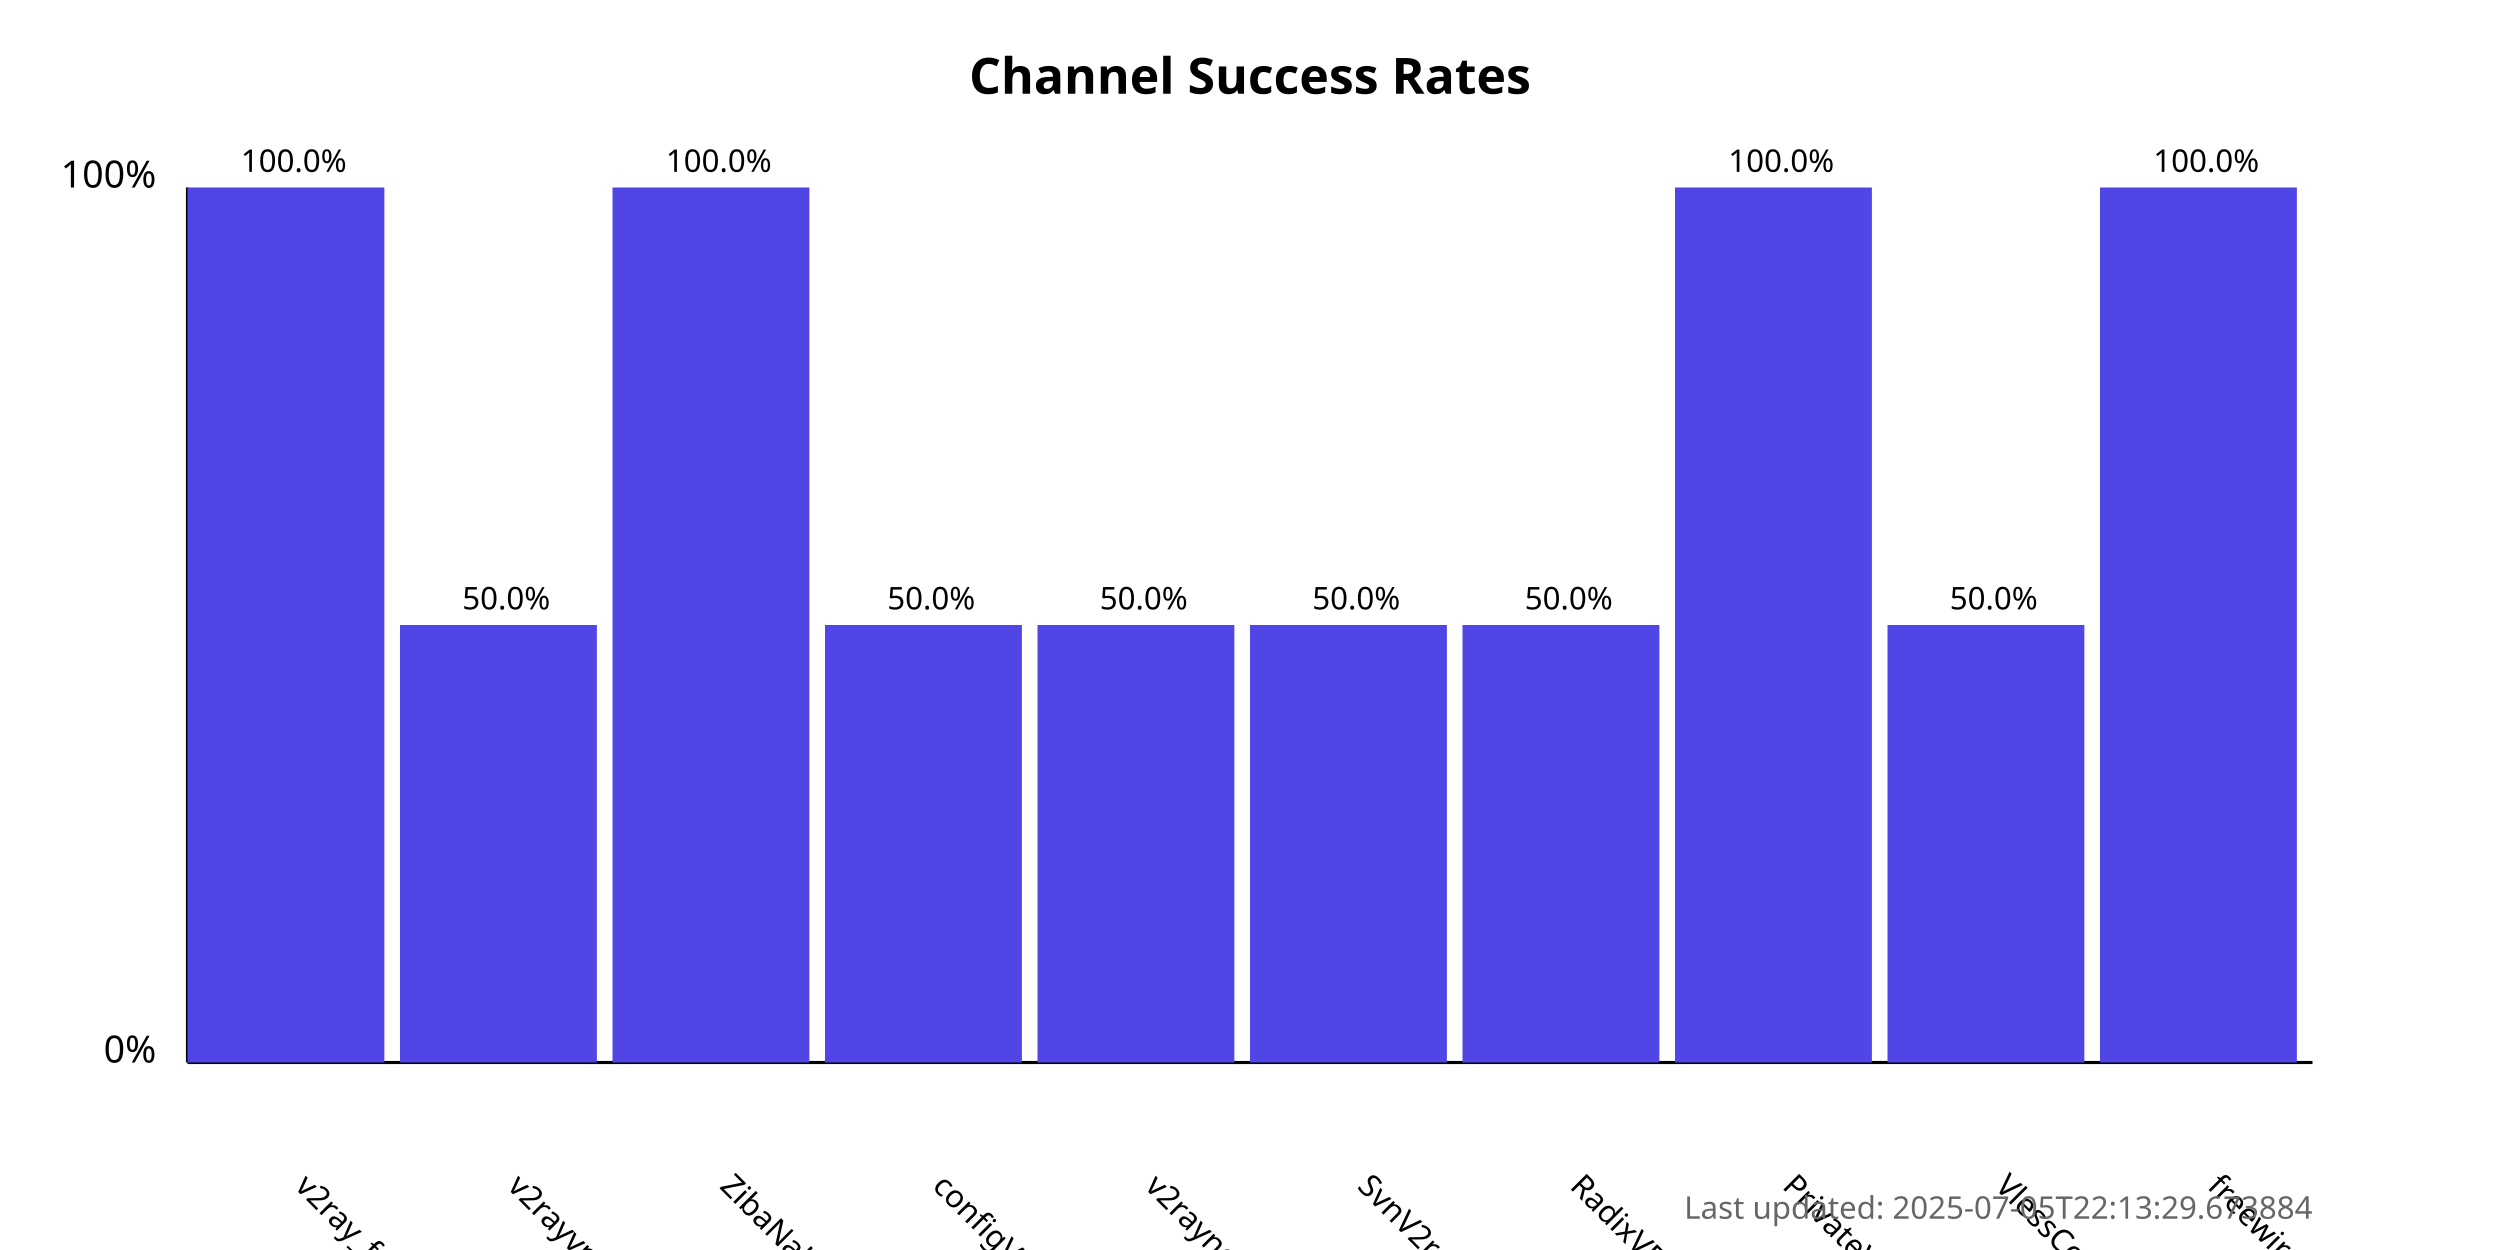
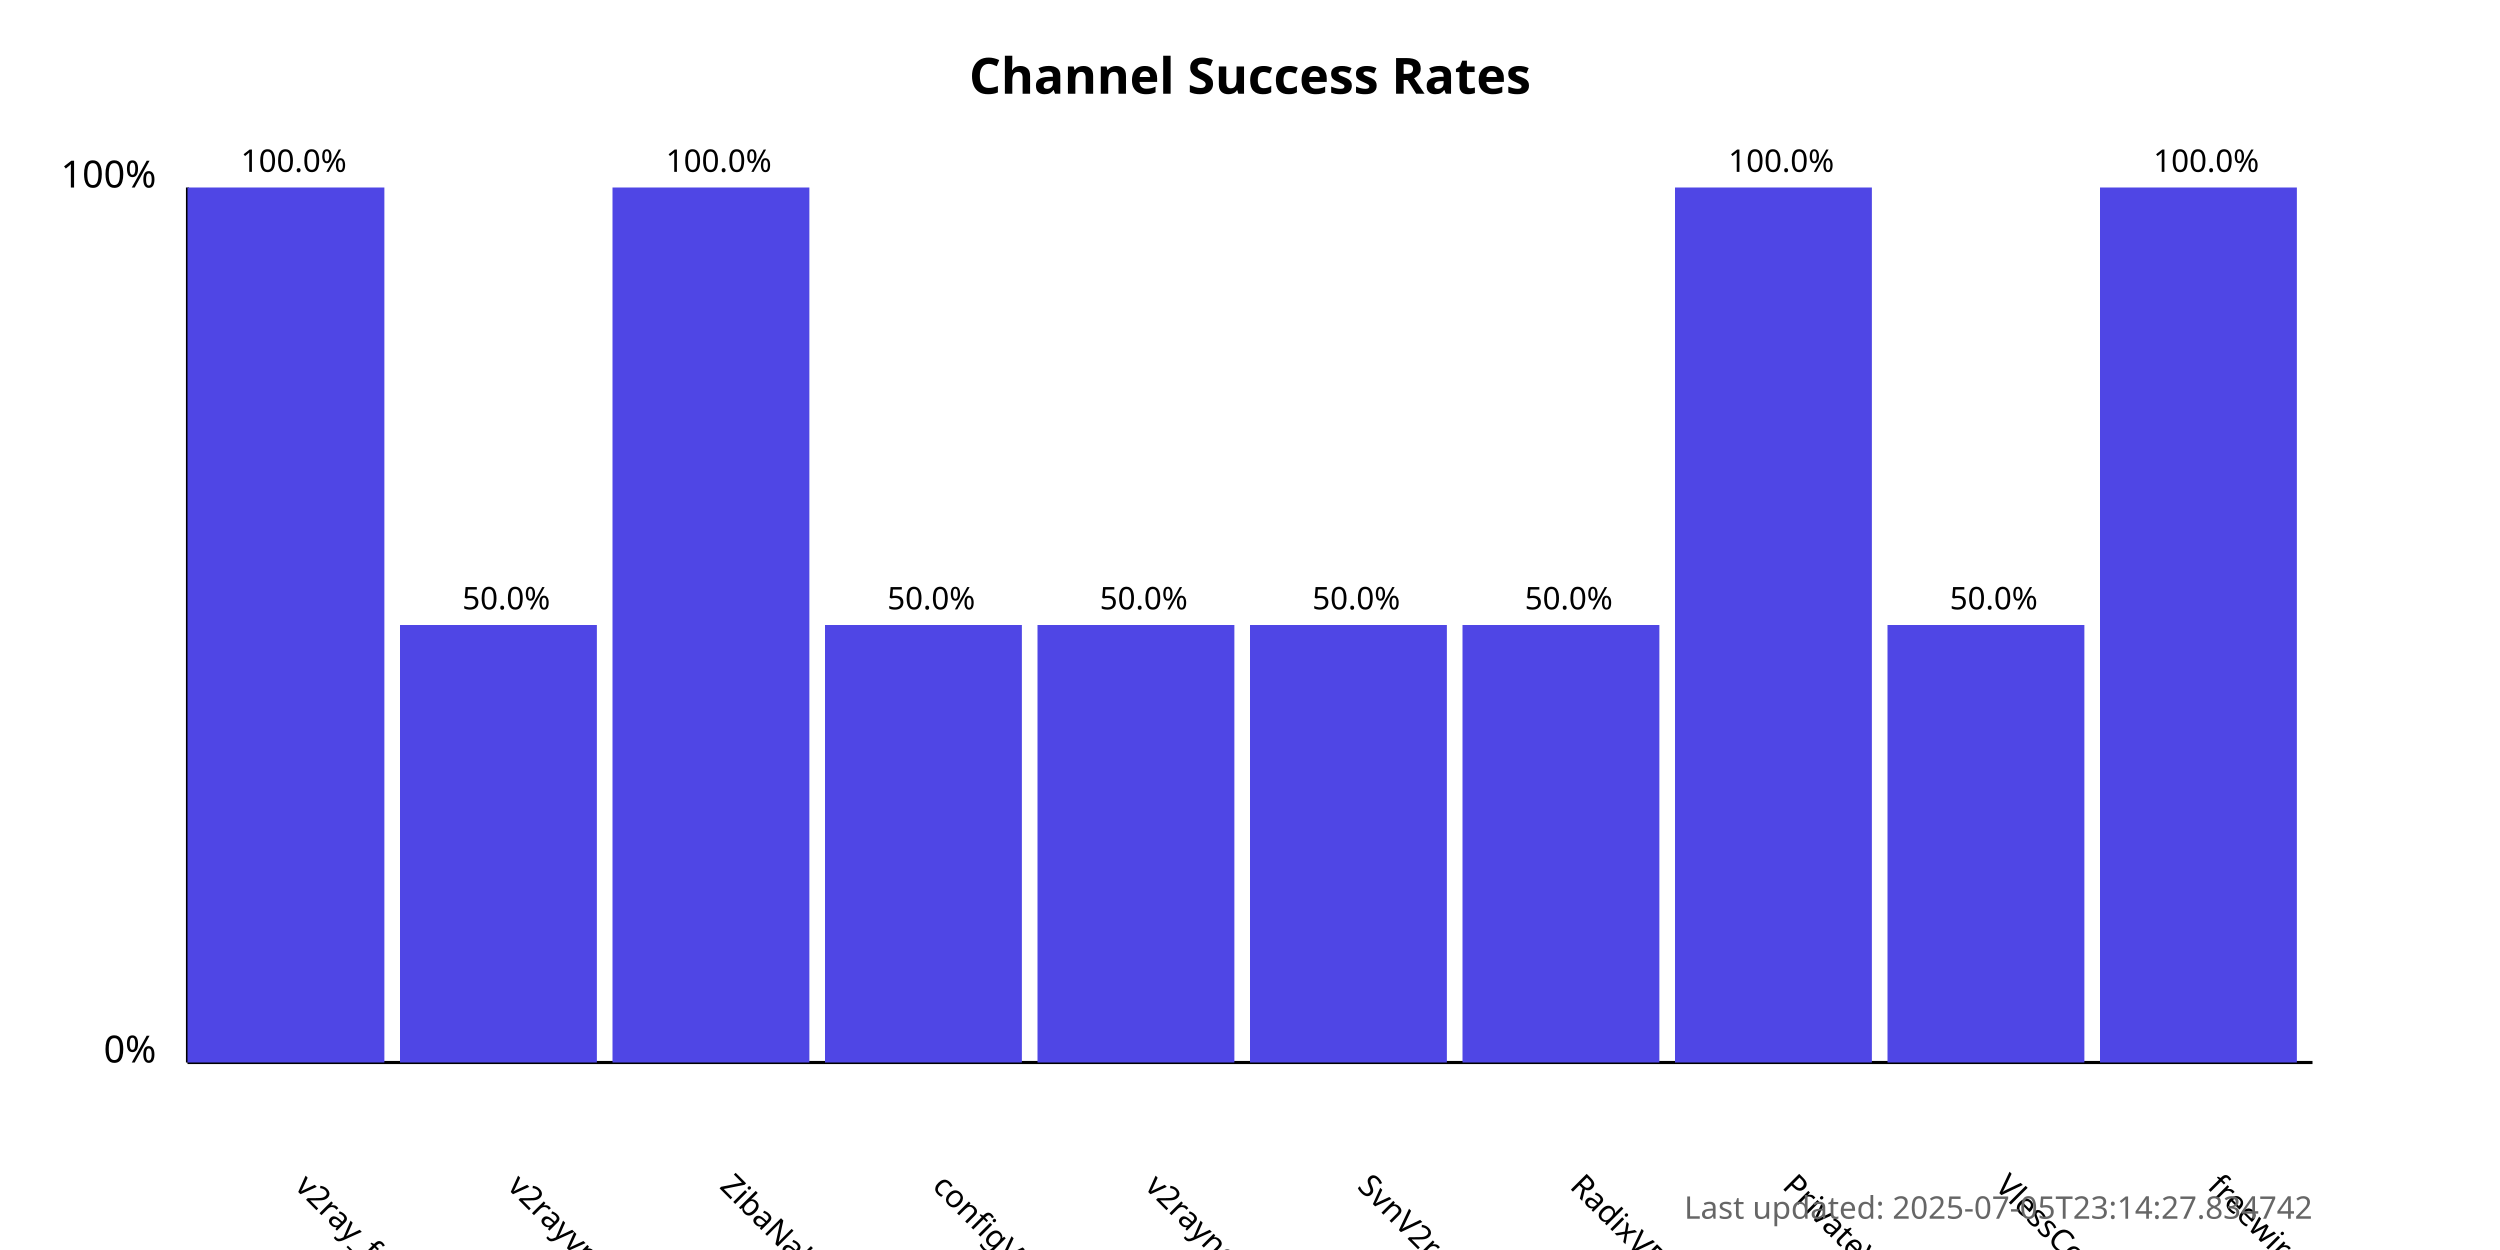
<svg xmlns="http://www.w3.org/2000/svg" width="800" height="400">
  <style>
            .chart-title { font: bold 16px sans-serif; }
            .axis-label { font: 12px sans-serif; }
            .tick-label { font: 10px sans-serif; }
            .bar { fill: #4f46e5; }
            .bar:hover { fill: #6366f1; }
            .timestamp { font: 10px sans-serif; fill: #666; }
        </style>
  <text x="400.0" y="30" text-anchor="middle" class="chart-title">
            Channel Success Rates
        </text>
  <line x1="60" y1="340" x2="60" y2="60" stroke="black" stroke-width="1" />
  <line x1="60" y1="340" x2="740" y2="340" stroke="black" stroke-width="1" />
  <text x="50" y="340" text-anchor="end" class="axis-label">0%</text>
  <text x="50" y="60" text-anchor="end" class="axis-label">100%</text>
  <g>
    <rect x="60" y="60.0" width="63.0" height="280.0" class="bar" />
    <text x="94.0" y="380" transform="rotate(45, 94.0, 380)" text-anchor="start" class="tick-label">
                v2ray_free_conf
            </text>
    <text x="94.0" y="55.0" text-anchor="middle" class="tick-label">
                100.0%
            </text>
  </g>
  <g>
    <rect x="128.0" y="200.0" width="63.0" height="140.0" class="bar" />
    <text x="162.0" y="380" transform="rotate(45, 162.0, 380)" text-anchor="start" class="tick-label">
                v2rayvpno
            </text>
    <text x="162.0" y="195.0" text-anchor="middle" class="tick-label">
                50.0%
            </text>
  </g>
  <g>
    <rect x="196.0" y="60.0" width="63.0" height="280.0" class="bar" />
    <text x="230.0" y="380" transform="rotate(45, 230.0, 380)" text-anchor="start" class="tick-label">
                ZibaNabz
            </text>
    <text x="230.0" y="55.0" text-anchor="middle" class="tick-label">
                100.0%
            </text>
  </g>
  <g>
    <rect x="264.0" y="200.0" width="63.0" height="140.0" class="bar" />
    <text x="298.0" y="380" transform="rotate(45, 298.0, 380)" text-anchor="start" class="tick-label">
                configV2rayForFree
            </text>
    <text x="298.0" y="195.0" text-anchor="middle" class="tick-label">
                50.0%
            </text>
  </g>
  <g>
    <rect x="332.0" y="200.0" width="63.0" height="140.0" class="bar" />
    <text x="366.0" y="380" transform="rotate(45, 366.0, 380)" text-anchor="start" class="tick-label">
                v2rayngvpn
            </text>
    <text x="366.0" y="195.0" text-anchor="middle" class="tick-label">
                50.0%
            </text>
  </g>
  <g>
    <rect x="400.0" y="200.0" width="63.0" height="140.0" class="bar" />
    <text x="434.0" y="380" transform="rotate(45, 434.0, 380)" text-anchor="start" class="tick-label">
                SvnV2ray
            </text>
    <text x="434.0" y="195.0" text-anchor="middle" class="tick-label">
                50.0%
            </text>
  </g>
  <g>
    <rect x="468.0" y="200.0" width="63.0" height="140.0" class="bar" />
    <text x="502.0" y="380" transform="rotate(45, 502.0, 380)" text-anchor="start" class="tick-label">
                RadixVPN
            </text>
    <text x="502.0" y="195.0" text-anchor="middle" class="tick-label">
                50.0%
            </text>
  </g>
  <g>
    <rect x="536.0" y="60.0" width="63.0" height="280.0" class="bar" />
    <text x="570.0" y="380" transform="rotate(45, 570.0, 380)" text-anchor="start" class="tick-label">
                PrivateVPNs
            </text>
    <text x="570.0" y="55.0" text-anchor="middle" class="tick-label">
                100.0%
            </text>
  </g>
  <g>
    <rect x="604.0" y="200.0" width="63.0" height="140.0" class="bar" />
    <text x="638.0" y="380" transform="rotate(45, 638.0, 380)" text-anchor="start" class="tick-label">
                VlessConfig
            </text>
    <text x="638.0" y="195.0" text-anchor="middle" class="tick-label">
                50.0%
            </text>
  </g>
  <g>
    <rect x="672.0" y="60.0" width="63.0" height="280.0" class="bar" />
    <text x="706.0" y="380" transform="rotate(45, 706.0, 380)" text-anchor="start" class="tick-label">
                freewireguard
            </text>
    <text x="706.0" y="55.0" text-anchor="middle" class="tick-label">
                100.0%
            </text>
  </g>
  <text x="740" y="390" text-anchor="end" class="timestamp">
-             Last updated: 2025-07-05T22:13:29.673884
+             Last updated: 2025-07-05T23:14:27.834742
        </text>
</svg>
